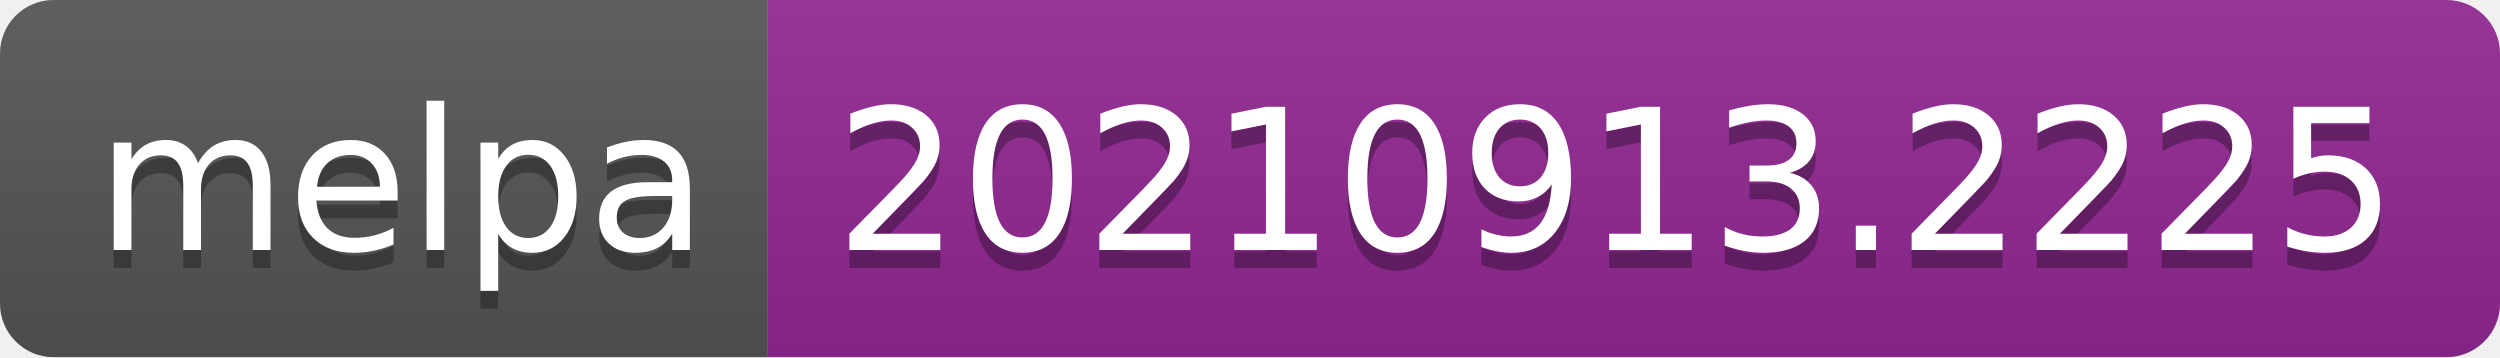
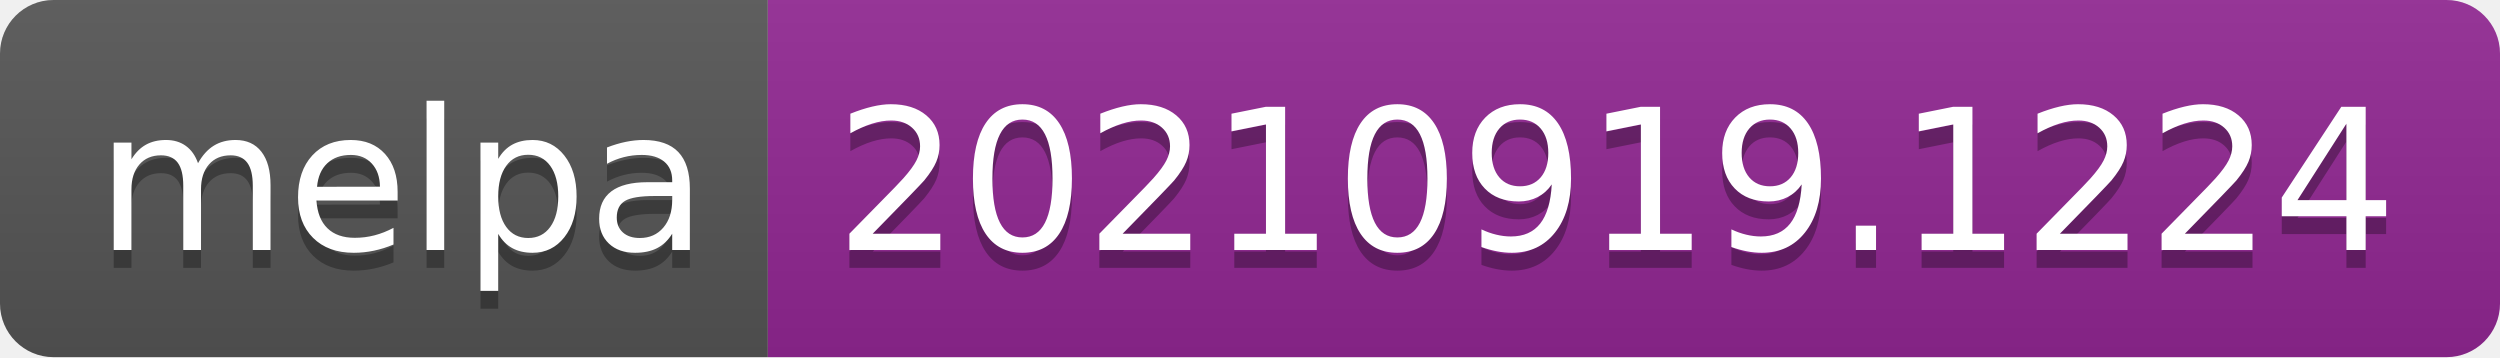
- <svg xmlns="http://www.w3.org/2000/svg" width="140" height="20" role="img" aria-label="melpa: 20210913.2225">
+ <svg xmlns="http://www.w3.org/2000/svg" width="140" height="20" role="img" aria-label="melpa: 20210919.1224">
  <linearGradient id="s" x2="0" y2="100%">
    <stop offset="0" stop-color="#bbb" stop-opacity=".1" />
    <stop offset="1" stop-opacity=".1" />
  </linearGradient>
  <clipPath id="r">
    <rect width="140" height="20" rx="3" fill="#fff" />
  </clipPath>
  <g clip-path="url(#r)">
    <rect width="43" height="20" fill="#555" />
    <rect x="43" width="97" height="20" fill="#922793" />
    <rect width="140" height="20" fill="url(#s)" />
  </g>
  <g fill="#fff" text-anchor="middle" font-family="Verdana,Geneva,DejaVu Sans,sans-serif" text-rendering="geometricPrecision" font-size="110">
    <text aria-hidden="true" x="225" y="150" fill="#010101" fill-opacity=".3" transform="scale(.1)" textLength="330">melpa</text>
    <text x="225" y="140" transform="scale(.1)" fill="#fff" textLength="330">melpa</text>
-     <text aria-hidden="true" x="905" y="150" fill="#010101" fill-opacity=".3" transform="scale(.1)" textLength="870">20210913.2225</text>
-     <text x="905" y="140" transform="scale(.1)" fill="#fff" textLength="870">20210913.2225</text>
+     <text aria-hidden="true" x="905" y="150" fill="#010101" fill-opacity=".3" transform="scale(.1)" textLength="870">20210919.1224</text>
+     <text x="905" y="140" transform="scale(.1)" fill="#fff" textLength="870">20210919.1224</text>
  </g>
</svg>
